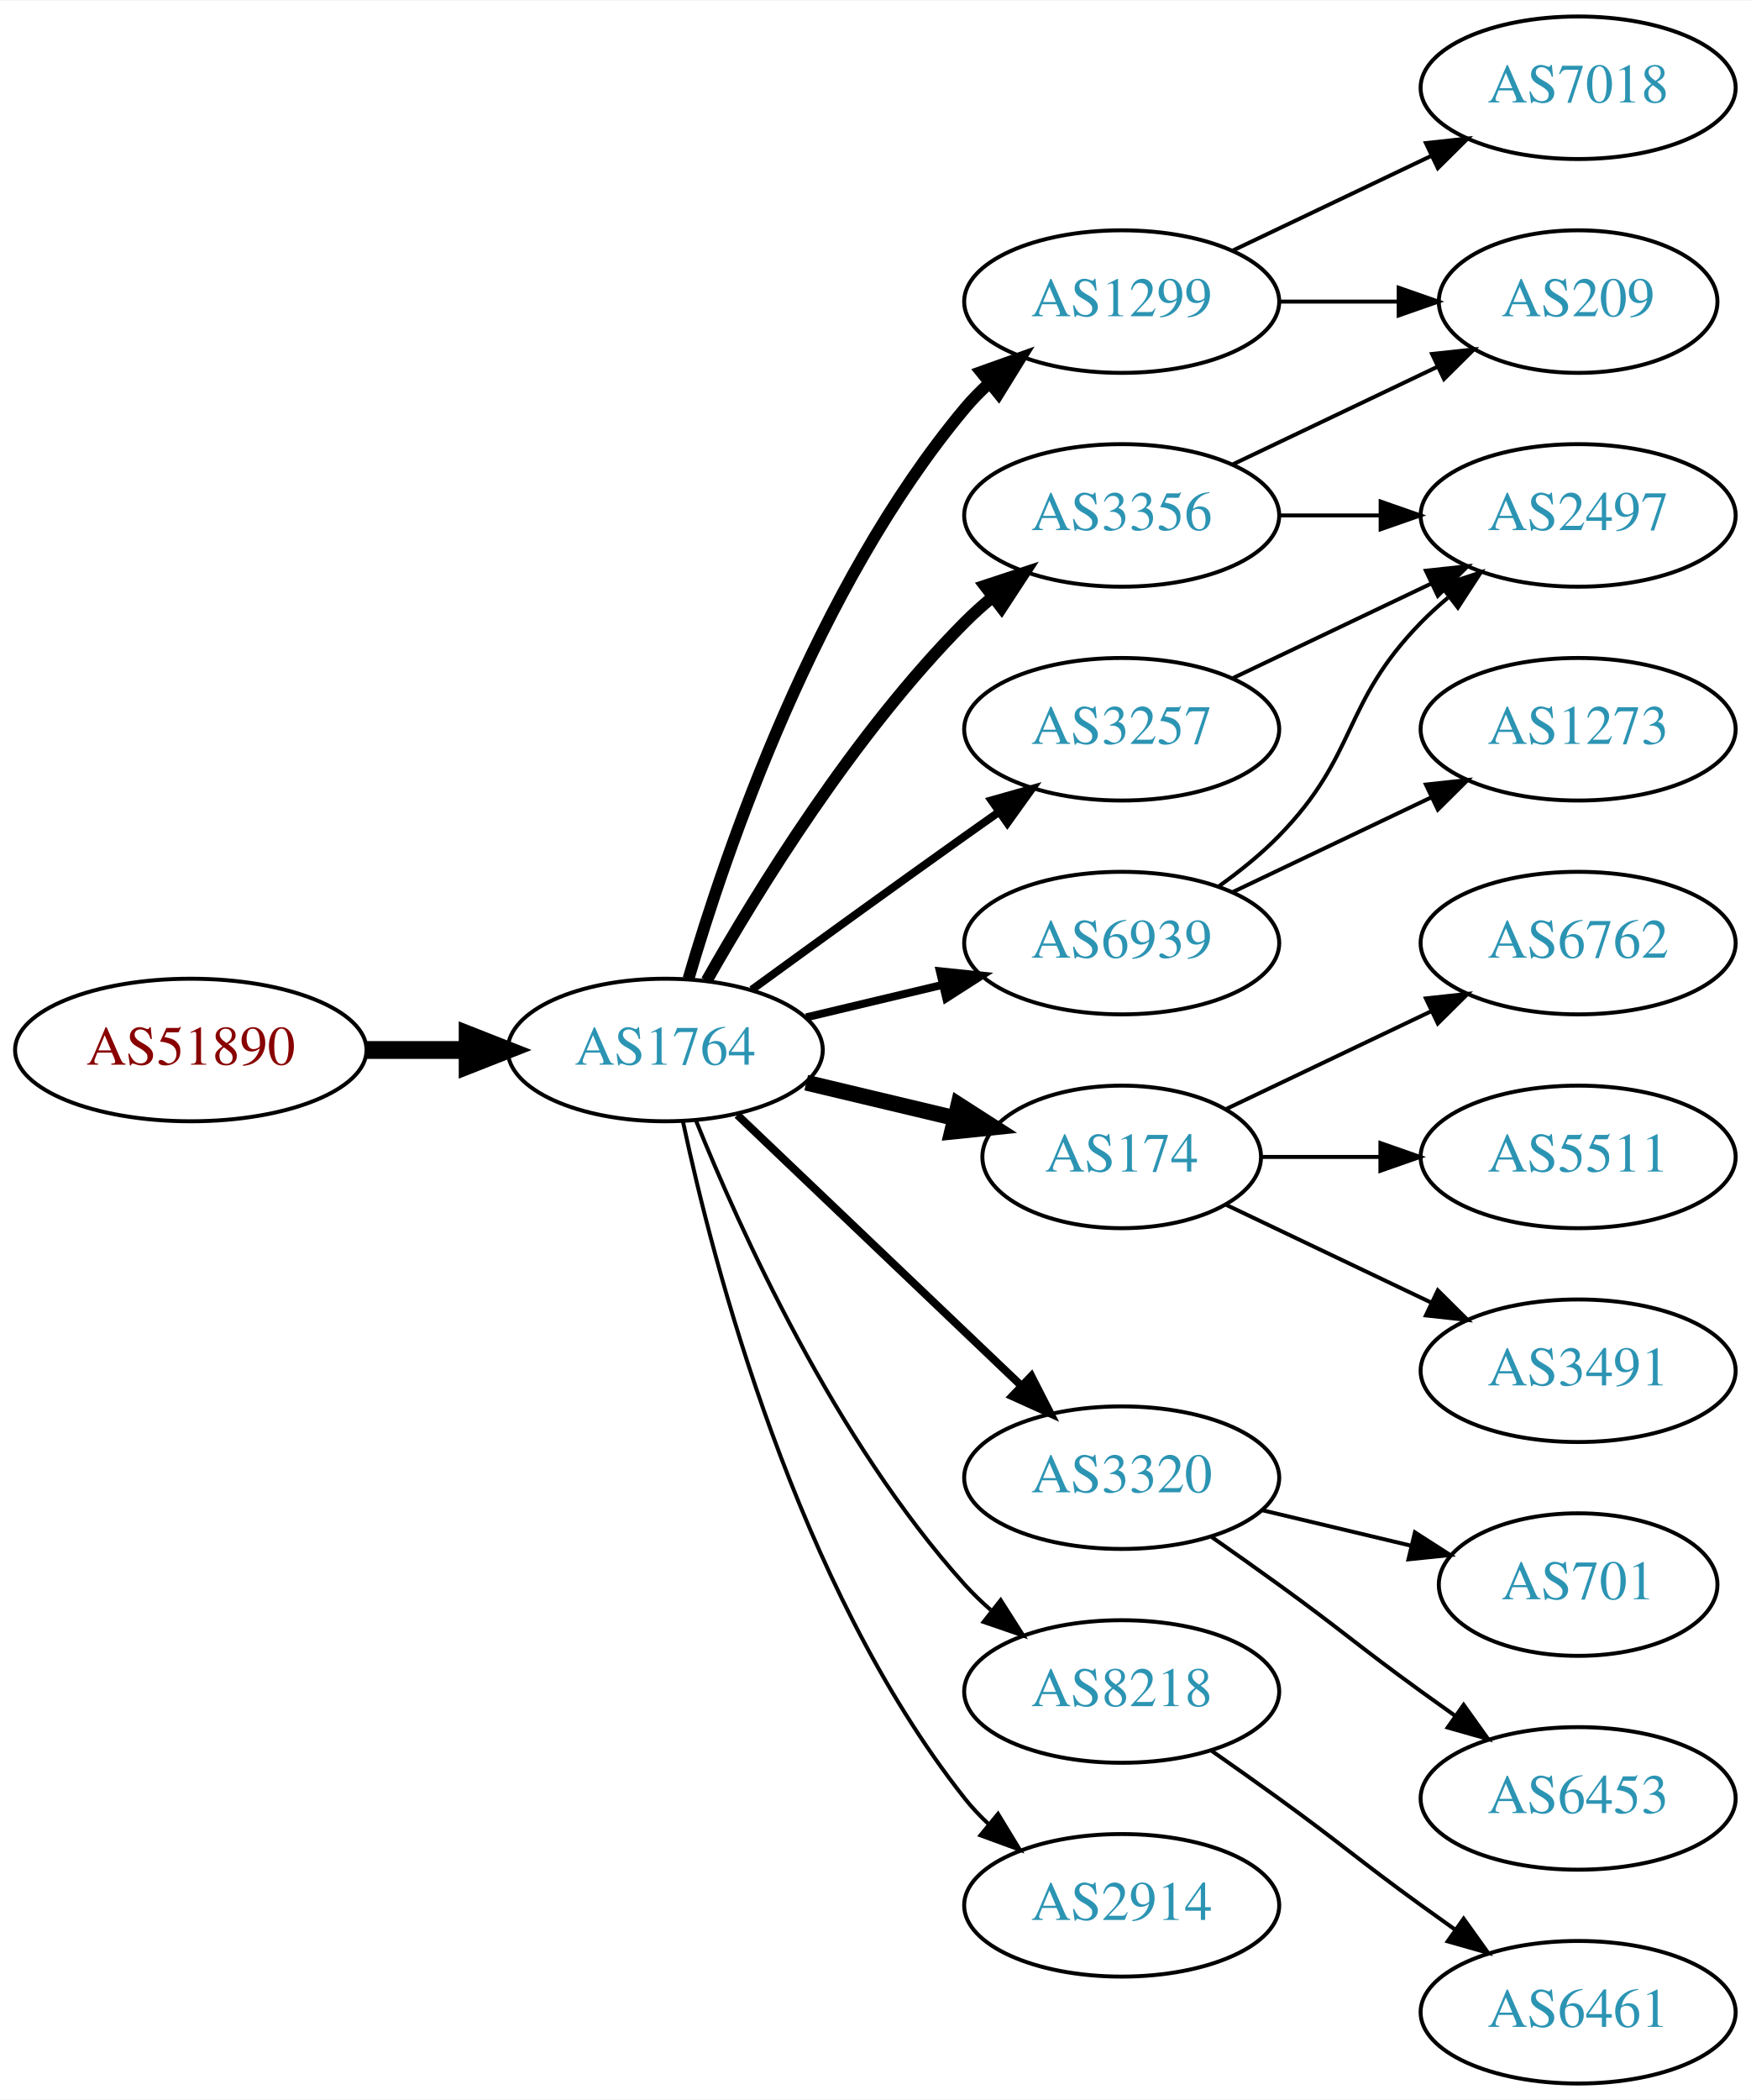
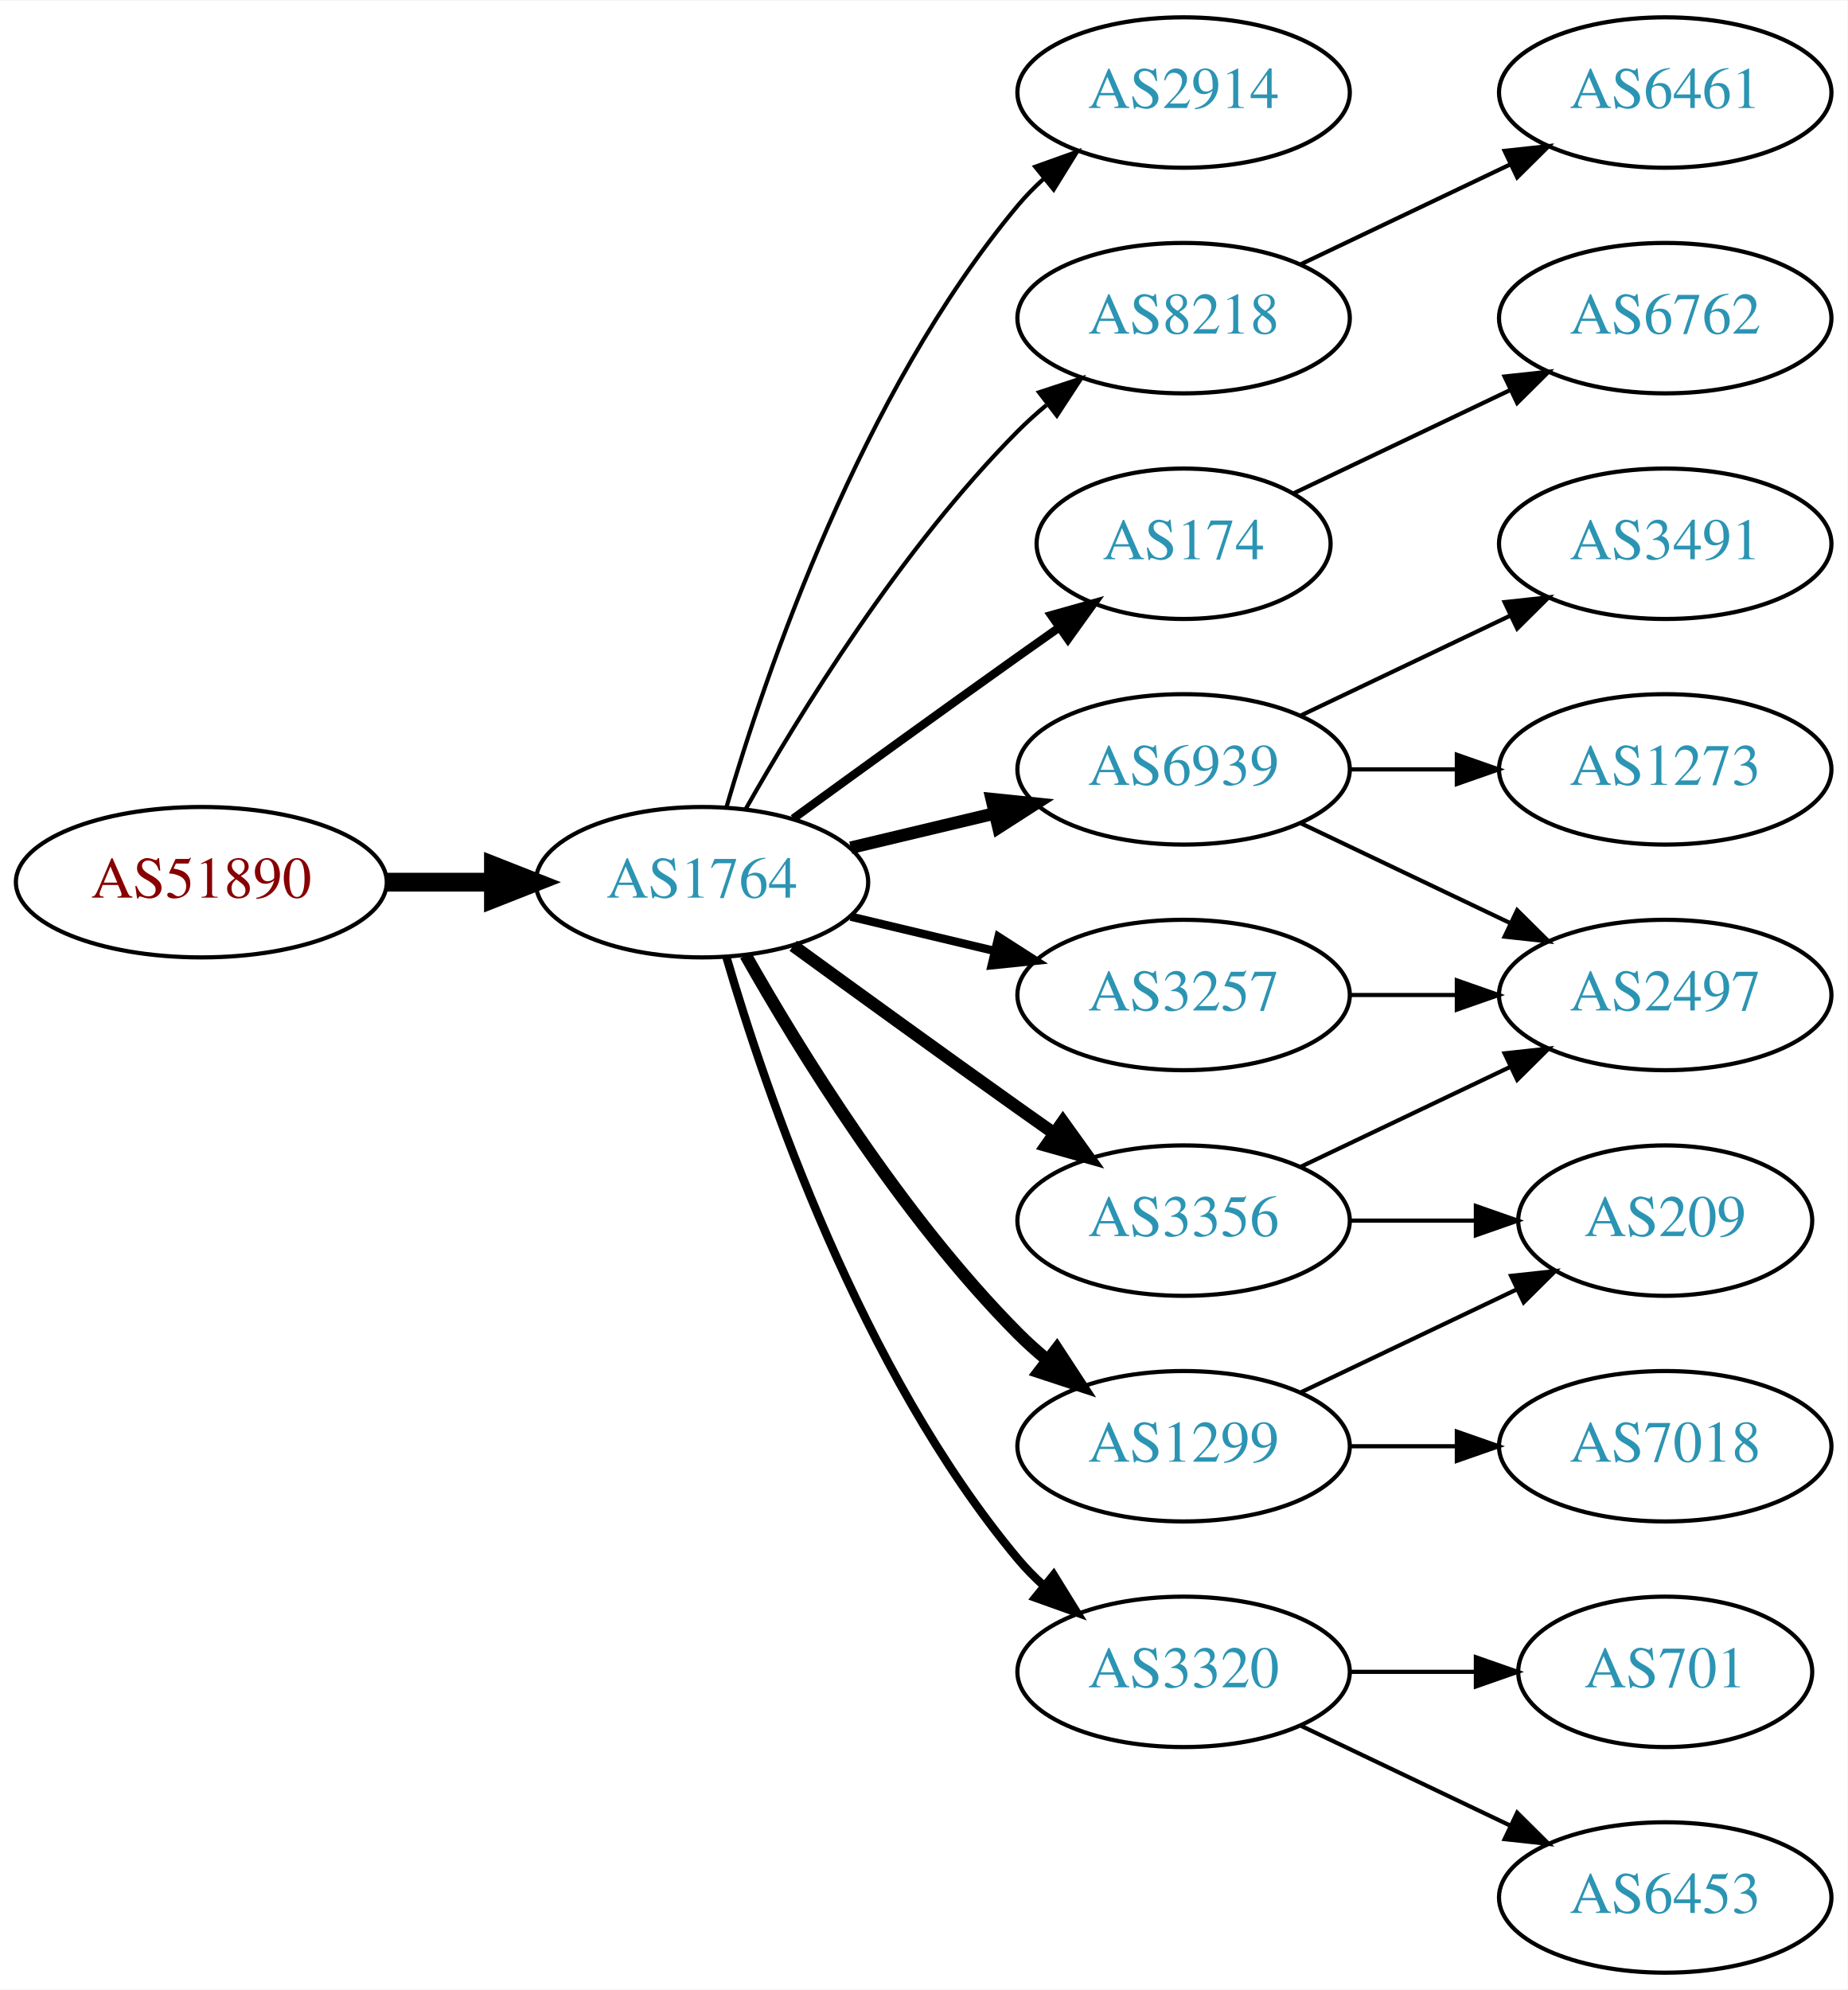
- <svg xmlns="http://www.w3.org/2000/svg" xmlns:xlink="http://www.w3.org/1999/xlink" width="442pt" height="530pt" viewBox="0.00 0.00 442.27 530.00">
-   <g id="graph0" class="graph" transform="scale(1 1) rotate(0) translate(4 526)">
-     <polygon fill="white" stroke="none" points="-4,4 -4,-526 438.271,-526 438.271,4 -4,4" />
+ <svg xmlns="http://www.w3.org/2000/svg" xmlns:xlink="http://www.w3.org/1999/xlink" width="442pt" height="476pt" viewBox="0.00 0.00 442.27 476.00">
+   <g id="graph0" class="graph" transform="scale(1 1) rotate(0) translate(4 472)">
+     <polygon fill="white" stroke="none" points="-4,4 -4,-472 438.271,-472 438.271,4 -4,4" />
    <g id="node1" class="node">
      <g id="a_node1">
        <a xlink:href="/asn/51890" xlink:title="AS51890 ~ Mayr-Melnhof Karton GmbH [AT]">
          <ellipse fill="#ffffff" stroke="black" cx="44.196" cy="-261" rx="44.393" ry="18" />
          <text text-anchor="middle" x="44.196" y="-257.3" font-family="Times,serif" font-size="14.00" fill="#880000">AS51890</text>
        </a>
      </g>
    </g>
    <g id="node2" class="node">
      <g id="a_node2">
        <a xlink:href="/asn/1764" xlink:title="AS1764 ~ NEXTLAYER-AS [AT]">
          <ellipse fill="#ffffff" stroke="black" cx="164.039" cy="-261" rx="39.794" ry="18" />
          <text text-anchor="middle" x="164.039" y="-257.3" font-family="Times,serif" font-size="14.00" fill="#2c94b3">AS1764</text>
        </a>
      </g>
    </g>
    <g id="edge1" class="edge">
      <path fill="none" stroke="black" stroke-width="4.5" d="M88.407,-261C96.72,-261 105.482,-261 113.965,-261" />
      <polygon fill="black" stroke="black" stroke-width="4.5" points="114.123,-264.938 124.123,-261 114.123,-257.063 114.123,-264.938" />
    </g>
    <g id="node3" class="node">
      <g id="a_node3">
-         <a xlink:href="/asn/1299" xlink:title="AS1299 ~ Telia Carrier [EU]">
+         <a xlink:href="/asn/2914" xlink:title="AS2914 ~ NTT America, Inc. [US]">
          <ellipse fill="#ffffff" stroke="black" cx="279.332" cy="-450" rx="39.794" ry="18" />
-           <text text-anchor="middle" x="279.332" y="-446.3" font-family="Times,serif" font-size="14.00" fill="#2c94b3">AS1299</text>
+           <text text-anchor="middle" x="279.332" y="-446.3" font-family="Times,serif" font-size="14.00" fill="#2c94b3">AS2914</text>
        </a>
      </g>
    </g>
    <g id="edge2" class="edge">
-       <path fill="none" stroke="black" stroke-width="3" d="M169.913,-279.002C179.227,-310.844 202.043,-377.981 239.685,-423 241.555,-425.237 243.654,-427.374 245.88,-429.396" />
-       <polygon fill="black" stroke="black" stroke-width="3" points="243.823,-432.234 253.799,-435.804 248.227,-426.793 243.823,-432.234" />
+       <path fill="none" stroke="black" d="M169.913,-279.002C179.227,-310.844 202.043,-377.981 239.685,-423 241.555,-425.237 243.654,-427.374 245.88,-429.396" />
+       <polygon fill="black" stroke="black" points="243.823,-432.234 253.799,-435.804 248.227,-426.793 243.823,-432.234" />
    </g>
    <g id="node4" class="node">
      <g id="a_node4">
-         <a xlink:href="/asn/3356" xlink:title="AS3356 ~ Level 3 Parent, LLC [US]">
+         <a xlink:href="/asn/8218" xlink:title="AS8218 ~ legacy Neotelecoms [FR]">
          <ellipse fill="#ffffff" stroke="black" cx="279.332" cy="-396" rx="39.794" ry="18" />
-           <text text-anchor="middle" x="279.332" y="-392.3" font-family="Times,serif" font-size="14.00" fill="#2c94b3">AS3356</text>
+           <text text-anchor="middle" x="279.332" y="-392.3" font-family="Times,serif" font-size="14.00" fill="#2c94b3">AS8218</text>
        </a>
      </g>
    </g>
    <g id="edge3" class="edge">
-       <path fill="none" stroke="black" stroke-width="3" d="M174.498,-278.49C187.28,-301.096 211.712,-340.886 239.685,-369 241.796,-371.121 244.092,-373.188 246.477,-375.171" />
-       <polygon fill="black" stroke="black" stroke-width="3" points="244.73,-378.242 254.793,-381.556 248.993,-372.69 244.73,-378.242" />
+       <path fill="none" stroke="black" d="M174.498,-278.49C187.28,-301.096 211.712,-340.886 239.685,-369 241.796,-371.121 244.092,-373.188 246.477,-375.171" />
+       <polygon fill="black" stroke="black" points="244.73,-378.242 254.793,-381.556 248.993,-372.69 244.73,-378.242" />
    </g>
    <g id="node5" class="node">
      <g id="a_node5">
        <a xlink:href="/asn/174" xlink:title="AS174 ~ Cogent Communications [US]">
-           <ellipse fill="#ffffff" stroke="black" cx="279.332" cy="-234" rx="35.194" ry="18" />
-           <text text-anchor="middle" x="279.332" y="-230.3" font-family="Times,serif" font-size="14.00" fill="#2c94b3">AS174</text>
+           <ellipse fill="#ffffff" stroke="black" cx="279.332" cy="-342" rx="35.194" ry="18" />
+           <text text-anchor="middle" x="279.332" y="-338.3" font-family="Times,serif" font-size="14.00" fill="#2c94b3">AS174</text>
        </a>
      </g>
    </g>
    <g id="edge4" class="edge">
-       <path fill="none" stroke="black" stroke-width="4" d="M199.646,-252.752C211.44,-249.942 224.745,-246.771 237.013,-243.847" />
-       <polygon fill="black" stroke="black" stroke-width="4" points="238.101,-247.186 247.018,-241.463 236.479,-240.376 238.101,-247.186" />
+       <path fill="none" stroke="black" stroke-width="2" d="M185.887,-276.222C200.821,-287.091 221.435,-302.025 239.685,-315 242.895,-317.282 246.264,-319.661 249.619,-322.018" />
+       <polygon fill="black" stroke="black" stroke-width="2" points="247.631,-324.899 257.83,-327.77 251.647,-319.166 247.631,-324.899" />
    </g>
    <g id="node6" class="node">
      <g id="a_node6">
-         <a xlink:href="/asn/3320" xlink:title="AS3320 ~ DTAG [DE]">
-           <ellipse fill="#ffffff" stroke="black" cx="279.332" cy="-153" rx="39.794" ry="18" />
-           <text text-anchor="middle" x="279.332" y="-149.3" font-family="Times,serif" font-size="14.00" fill="#2c94b3">AS3320</text>
-         </a>
-       </g>
-     </g>
-     <g id="edge5" class="edge">
-       <path fill="none" stroke="black" stroke-width="2" d="M182.245,-244.597C201.321,-226.413 232.241,-196.937 253.838,-176.349" />
-       <polygon fill="black" stroke="black" stroke-width="2" points="256.511,-178.637 261.334,-169.203 251.681,-173.57 256.511,-178.637" />
-     </g>
-     <g id="node7" class="node">
-       <g id="a_node7">
-         <a xlink:href="/asn/8218" xlink:title="AS8218 ~ legacy Neotelecoms [FR]">
-           <ellipse fill="#ffffff" stroke="black" cx="279.332" cy="-99" rx="39.794" ry="18" />
-           <text text-anchor="middle" x="279.332" y="-95.3" font-family="Times,serif" font-size="14.00" fill="#2c94b3">AS8218</text>
-         </a>
-       </g>
-     </g>
-     <g id="edge6" class="edge">
-       <path fill="none" stroke="black" d="M171.786,-243.213C182.837,-215.757 206.891,-162.422 239.685,-126 241.688,-123.776 243.906,-121.637 246.239,-119.603" />
-       <polygon fill="black" stroke="black" points="248.769,-122.065 254.458,-113.127 244.437,-116.567 248.769,-122.065" />
-     </g>
-     <g id="node8" class="node">
-       <g id="a_node8">
-         <a xlink:href="/asn/3257" xlink:title="AS3257 ~ GTT [DE]">
-           <ellipse fill="#ffffff" stroke="black" cx="279.332" cy="-342" rx="39.794" ry="18" />
-           <text text-anchor="middle" x="279.332" y="-338.3" font-family="Times,serif" font-size="14.00" fill="#2c94b3">AS3257</text>
-         </a>
-       </g>
-     </g>
-     <g id="edge7" class="edge">
-       <path fill="none" stroke="black" stroke-width="2" d="M185.887,-276.222C200.821,-287.091 221.435,-302.025 239.685,-315 242.506,-317.005 245.449,-319.085 248.397,-321.159" />
-       <polygon fill="black" stroke="black" stroke-width="2" points="246.424,-324.05 256.621,-326.926 250.443,-318.319 246.424,-324.05" />
-     </g>
-     <g id="node9" class="node">
-       <g id="a_node9">
        <a xlink:href="/asn/6939" xlink:title="AS6939 ~ Hurricane Electric LLC [US]">
          <ellipse fill="#ffffff" stroke="black" cx="279.332" cy="-288" rx="39.794" ry="18" />
          <text text-anchor="middle" x="279.332" y="-284.3" font-family="Times,serif" font-size="14.00" fill="#2c94b3">AS6939</text>
        </a>
      </g>
    </g>
+     <g id="edge5" class="edge">
+       <path fill="none" stroke="black" stroke-width="3" d="M199.646,-269.248C210.517,-271.838 222.671,-274.735 234.114,-277.462" />
+       <polygon fill="black" stroke="black" stroke-width="3" points="233.397,-280.889 243.936,-279.803 235.02,-274.08 233.397,-280.889" />
+     </g>
+     <g id="node7" class="node">
+       <g id="a_node7">
+         <a xlink:href="/asn/3356" xlink:title="AS3356 ~ Level 3 Parent, LLC [US]">
+           <ellipse fill="#ffffff" stroke="black" cx="279.332" cy="-180" rx="39.794" ry="18" />
+           <text text-anchor="middle" x="279.332" y="-176.3" font-family="Times,serif" font-size="14.00" fill="#2c94b3">AS3356</text>
+         </a>
+       </g>
+     </g>
+     <g id="edge6" class="edge">
+       <path fill="none" stroke="black" stroke-width="3" d="M185.887,-245.778C200.821,-234.909 221.435,-219.975 239.685,-207 242.506,-204.995 245.449,-202.915 248.397,-200.841" />
+       <polygon fill="black" stroke="black" stroke-width="3" points="250.443,-203.681 256.621,-195.074 246.424,-197.95 250.443,-203.681" />
+     </g>
+     <g id="node8" class="node">
+       <g id="a_node8">
+         <a xlink:href="/asn/1299" xlink:title="AS1299 ~ Telia Carrier [EU]">
+           <ellipse fill="#ffffff" stroke="black" cx="279.332" cy="-126" rx="39.794" ry="18" />
+           <text text-anchor="middle" x="279.332" y="-122.3" font-family="Times,serif" font-size="14.00" fill="#2c94b3">AS1299</text>
+         </a>
+       </g>
+     </g>
+     <g id="edge7" class="edge">
+       <path fill="none" stroke="black" stroke-width="3" d="M174.498,-243.51C187.28,-220.904 211.712,-181.114 239.685,-153 241.796,-150.879 244.092,-148.812 246.477,-146.829" />
+       <polygon fill="black" stroke="black" stroke-width="3" points="248.993,-149.31 254.793,-140.444 244.73,-143.758 248.993,-149.31" />
+     </g>
+     <g id="node9" class="node">
+       <g id="a_node9">
+         <a xlink:href="/asn/3320" xlink:title="AS3320 ~ DTAG [DE]">
+           <ellipse fill="#ffffff" stroke="black" cx="279.332" cy="-72" rx="39.794" ry="18" />
+           <text text-anchor="middle" x="279.332" y="-68.3" font-family="Times,serif" font-size="14.00" fill="#2c94b3">AS3320</text>
+         </a>
+       </g>
+     </g>
    <g id="edge8" class="edge">
-       <path fill="none" stroke="black" stroke-width="2" d="M199.646,-269.248C210.517,-271.838 222.671,-274.735 234.114,-277.462" />
-       <polygon fill="black" stroke="black" stroke-width="2" points="233.397,-280.889 243.936,-279.803 235.02,-274.08 233.397,-280.889" />
+       <path fill="none" stroke="black" stroke-width="2" d="M169.913,-242.998C179.227,-211.156 202.043,-144.019 239.685,-99 241.555,-96.763 243.654,-94.626 245.88,-92.604" />
+       <polygon fill="black" stroke="black" stroke-width="2" points="248.227,-95.207 253.799,-86.196 243.823,-89.766 248.227,-95.207" />
    </g>
    <g id="node10" class="node">
      <g id="a_node10">
-         <a xlink:href="/asn/2914" xlink:title="AS2914 ~ NTT America, Inc. [US]">
-           <ellipse fill="#ffffff" stroke="black" cx="279.332" cy="-45" rx="39.794" ry="18" />
-           <text text-anchor="middle" x="279.332" y="-41.3" font-family="Times,serif" font-size="14.00" fill="#2c94b3">AS2914</text>
+         <a xlink:href="/asn/3257" xlink:title="AS3257 ~ GTT [DE]">
+           <ellipse fill="#ffffff" stroke="black" cx="279.332" cy="-234" rx="39.794" ry="18" />
+           <text text-anchor="middle" x="279.332" y="-230.3" font-family="Times,serif" font-size="14.00" fill="#2c94b3">AS3257</text>
        </a>
      </g>
    </g>
    <g id="edge9" class="edge">
-       <path fill="none" stroke="black" d="M168.529,-242.84C176.16,-206.97 197.152,-125.845 239.685,-72 241.493,-69.712 243.545,-67.538 245.74,-65.49" />
-       <polygon fill="black" stroke="black" points="248.094,-68.086 253.6,-59.034 243.651,-62.677 248.094,-68.086" />
+       <path fill="none" stroke="black" stroke-width="2" d="M199.646,-252.752C210.517,-250.162 222.671,-247.265 234.114,-244.538" />
+       <polygon fill="black" stroke="black" stroke-width="2" points="235.02,-247.92 243.936,-242.197 233.397,-241.111 235.02,-247.92" />
    </g>
    <g id="node11" class="node">
      <g id="a_node11">
-         <a xlink:href="/asn/7018" xlink:title="AS7018 ~ AT&amp;T Services, Inc. [US]">
-           <ellipse fill="#ffffff" stroke="black" cx="394.625" cy="-504" rx="39.794" ry="18" />
-           <text text-anchor="middle" x="394.625" y="-500.3" font-family="Times,serif" font-size="14.00" fill="#2c94b3">AS7018</text>
+         <a xlink:href="/asn/6461" xlink:title="AS6461 ~ Zayo Bandwidth [US]">
+           <ellipse fill="#ffffff" stroke="black" cx="394.625" cy="-450" rx="39.794" ry="18" />
+           <text text-anchor="middle" x="394.625" y="-446.3" font-family="Times,serif" font-size="14.00" fill="#2c94b3">AS6461</text>
        </a>
      </g>
    </g>
    <g id="edge10" class="edge">
-       <path fill="none" stroke="black" d="M307.468,-462.934C322.462,-470.081 341.283,-479.052 357.506,-486.785" />
-       <polygon fill="black" stroke="black" points="356.177,-490.028 366.71,-491.171 359.188,-483.709 356.177,-490.028" />
+       <path fill="none" stroke="black" d="M307.468,-408.934C322.462,-416.081 341.283,-425.052 357.506,-432.785" />
+       <polygon fill="black" stroke="black" points="356.177,-436.028 366.71,-437.171 359.188,-429.709 356.177,-436.028" />
+     </g>
+     <g id="node16" class="node">
+       <g id="a_node16">
+         <a xlink:href="/asn/6762" xlink:title="AS6762 ~ TELECOM ITALIA SPARKLE S.p.A. [IT]">
+           <ellipse fill="#ffffff" stroke="black" cx="394.625" cy="-396" rx="39.794" ry="18" />
+           <text text-anchor="middle" x="394.625" y="-392.3" font-family="Times,serif" font-size="14.00" fill="#2c94b3">AS6762</text>
+         </a>
+       </g>
+     </g>
+     <g id="edge16" class="edge">
+       <path fill="none" stroke="black" d="M305.757,-354.119C321.059,-361.413 340.783,-370.814 357.665,-378.86" />
+       <polygon fill="black" stroke="black" points="356.172,-382.026 366.705,-383.169 359.184,-375.707 356.172,-382.026" />
    </g>
    <g id="node12" class="node">
      <g id="a_node12">
-         <a xlink:href="/asn/209" xlink:title="AS209 ~ CenturyLink Communications, LLC [US]">
-           <ellipse fill="#ffffff" stroke="black" cx="394.625" cy="-450" rx="35.194" ry="18" />
-           <text text-anchor="middle" x="394.625" y="-446.3" font-family="Times,serif" font-size="14.00" fill="#2c94b3">AS209</text>
+         <a xlink:href="/asn/3491" xlink:title="AS3491 ~ PCCW Global, Inc. [US]">
+           <ellipse fill="#ffffff" stroke="black" cx="394.625" cy="-342" rx="39.794" ry="18" />
+           <text text-anchor="middle" x="394.625" y="-338.3" font-family="Times,serif" font-size="14.00" fill="#2c94b3">AS3491</text>
        </a>
      </g>
    </g>
    <g id="edge11" class="edge">
-       <path fill="none" stroke="black" d="M319.004,-450C328.709,-450 339.2,-450 349.163,-450" />
-       <polygon fill="black" stroke="black" points="349.299,-453.5 359.299,-450 349.299,-446.5 349.299,-453.5" />
-     </g>
-     <g id="edge13" class="edge">
-       <path fill="none" stroke="black" d="M307.468,-408.934C322.9,-416.29 342.385,-425.577 358.92,-433.459" />
-       <polygon fill="black" stroke="black" points="357.729,-436.768 368.262,-437.911 360.741,-430.449 357.729,-436.768" />
+       <path fill="none" stroke="black" d="M307.468,-300.934C322.462,-308.081 341.283,-317.052 357.506,-324.785" />
+       <polygon fill="black" stroke="black" points="356.177,-328.028 366.71,-329.171 359.188,-321.709 356.177,-328.028" />
    </g>
    <g id="node13" class="node">
      <g id="a_node13">
        <a xlink:href="/asn/2497" xlink:title="AS2497 ~ Internet Initiative Japan Inc. [JP]">
-           <ellipse fill="#ffffff" stroke="black" cx="394.625" cy="-396" rx="39.794" ry="18" />
-           <text text-anchor="middle" x="394.625" y="-392.3" font-family="Times,serif" font-size="14.00" fill="#2c94b3">AS2497</text>
+           <ellipse fill="#ffffff" stroke="black" cx="394.625" cy="-234" rx="39.794" ry="18" />
+           <text text-anchor="middle" x="394.625" y="-230.3" font-family="Times,serif" font-size="14.00" fill="#2c94b3">AS2497</text>
        </a>
      </g>
    </g>
    <g id="edge12" class="edge">
-       <path fill="none" stroke="black" d="M319.004,-396C327.207,-396 335.971,-396 344.503,-396" />
-       <polygon fill="black" stroke="black" points="344.742,-399.5 354.742,-396 344.742,-392.5 344.742,-399.5" />
+       <path fill="none" stroke="black" d="M307.468,-275.066C322.462,-267.919 341.283,-258.948 357.506,-251.215" />
+       <polygon fill="black" stroke="black" points="359.188,-254.291 366.71,-246.829 356.177,-247.972 359.188,-254.291" />
    </g>
    <g id="node14" class="node">
      <g id="a_node14">
-         <a xlink:href="/asn/5511" xlink:title="AS5511 ~ Orange S.A. [FR]">
-           <ellipse fill="#ffffff" stroke="black" cx="394.625" cy="-234" rx="39.794" ry="18" />
-           <text text-anchor="middle" x="394.625" y="-230.3" font-family="Times,serif" font-size="14.00" fill="#2c94b3">AS5511</text>
-         </a>
-       </g>
+         <a xlink:href="/asn/1273" xlink:title="AS1273 ~ Vodafone Group PLC [EU]">
+           <ellipse fill="#ffffff" stroke="black" cx="394.625" cy="-288" rx="39.794" ry="18" />
+           <text text-anchor="middle" x="394.625" y="-284.3" font-family="Times,serif" font-size="14.00" fill="#2c94b3">AS1273</text>
+         </a>
+       </g>
+     </g>
+     <g id="edge13" class="edge">
+       <path fill="none" stroke="black" d="M319.004,-288C327.207,-288 335.971,-288 344.503,-288" />
+       <polygon fill="black" stroke="black" points="344.742,-291.5 354.742,-288 344.742,-284.5 344.742,-291.5" />
    </g>
    <g id="edge14" class="edge">
-       <path fill="none" stroke="black" d="M314.631,-234C324.008,-234 334.358,-234 344.393,-234" />
-       <polygon fill="black" stroke="black" points="344.681,-237.5 354.681,-234 344.681,-230.5 344.681,-237.5" />
+       <path fill="none" stroke="black" d="M307.468,-192.934C322.462,-200.081 341.283,-209.052 357.506,-216.785" />
+       <polygon fill="black" stroke="black" points="356.177,-220.028 366.71,-221.171 359.188,-213.709 356.177,-220.028" />
    </g>
    <g id="node15" class="node">
      <g id="a_node15">
-         <a xlink:href="/asn/3491" xlink:title="AS3491 ~ PCCW Global, Inc. [US]">
-           <ellipse fill="#ffffff" stroke="black" cx="394.625" cy="-180" rx="39.794" ry="18" />
-           <text text-anchor="middle" x="394.625" y="-176.3" font-family="Times,serif" font-size="14.00" fill="#2c94b3">AS3491</text>
+         <a xlink:href="/asn/209" xlink:title="AS209 ~ CenturyLink Communications, LLC [US]">
+           <ellipse fill="#ffffff" stroke="black" cx="394.625" cy="-180" rx="35.194" ry="18" />
+           <text text-anchor="middle" x="394.625" y="-176.3" font-family="Times,serif" font-size="14.00" fill="#2c94b3">AS209</text>
        </a>
      </g>
    </g>
    <g id="edge15" class="edge">
-       <path fill="none" stroke="black" d="M305.757,-221.881C321.059,-214.587 340.783,-205.186 357.665,-197.14" />
-       <polygon fill="black" stroke="black" points="359.184,-200.293 366.705,-192.831 356.172,-193.974 359.184,-200.293" />
-     </g>
-     <g id="node16" class="node">
-       <g id="a_node16">
-         <a xlink:href="/asn/6762" xlink:title="AS6762 ~ TELECOM ITALIA SPARKLE S.p.A. [IT]">
-           <ellipse fill="#ffffff" stroke="black" cx="394.625" cy="-288" rx="39.794" ry="18" />
-           <text text-anchor="middle" x="394.625" y="-284.3" font-family="Times,serif" font-size="14.00" fill="#2c94b3">AS6762</text>
-         </a>
-       </g>
-     </g>
-     <g id="edge16" class="edge">
-       <path fill="none" stroke="black" d="M305.757,-246.119C321.059,-253.413 340.783,-262.814 357.665,-270.86" />
-       <polygon fill="black" stroke="black" points="356.172,-274.026 366.705,-275.169 359.184,-267.707 356.172,-274.026" />
+       <path fill="none" stroke="black" d="M319.004,-180C328.709,-180 339.2,-180 349.163,-180" />
+       <polygon fill="black" stroke="black" points="349.299,-183.5 359.299,-180 349.299,-176.5 349.299,-183.5" />
+     </g>
+     <g id="edge18" class="edge">
+       <path fill="none" stroke="black" d="M307.468,-138.934C322.9,-146.29 342.385,-155.577 358.92,-163.459" />
+       <polygon fill="black" stroke="black" points="357.729,-166.768 368.262,-167.911 360.741,-160.449 357.729,-166.768" />
    </g>
    <g id="node17" class="node">
      <g id="a_node17">
-         <a xlink:href="/asn/701" xlink:title="AS701 ~ UUNET [US]">
-           <ellipse fill="#ffffff" stroke="black" cx="394.625" cy="-126" rx="35.194" ry="18" />
-           <text text-anchor="middle" x="394.625" y="-122.3" font-family="Times,serif" font-size="14.00" fill="#2c94b3">AS701</text>
+         <a xlink:href="/asn/7018" xlink:title="AS7018 ~ AT&amp;T Services, Inc. [US]">
+           <ellipse fill="#ffffff" stroke="black" cx="394.625" cy="-126" rx="39.794" ry="18" />
+           <text text-anchor="middle" x="394.625" y="-122.3" font-family="Times,serif" font-size="14.00" fill="#2c94b3">AS7018</text>
        </a>
      </g>
    </g>
    <g id="edge17" class="edge">
-       <path fill="none" stroke="black" d="M314.939,-144.752C326.733,-141.942 340.038,-138.771 352.306,-135.847" />
-       <polygon fill="black" stroke="black" points="353.394,-139.186 362.311,-133.463 351.772,-132.376 353.394,-139.186" />
+       <path fill="none" stroke="black" d="M319.004,-126C327.207,-126 335.971,-126 344.503,-126" />
+       <polygon fill="black" stroke="black" points="344.742,-129.5 354.742,-126 344.742,-122.5 344.742,-129.5" />
    </g>
    <g id="node18" class="node">
      <g id="a_node18">
-         <a xlink:href="/asn/6453" xlink:title="AS6453 ~ TATA COMMUNICATIONS (AMERICA) INC [US]">
-           <ellipse fill="#ffffff" stroke="black" cx="394.625" cy="-72" rx="39.794" ry="18" />
-           <text text-anchor="middle" x="394.625" y="-68.3" font-family="Times,serif" font-size="14.00" fill="#2c94b3">AS6453</text>
-         </a>
-       </g>
-     </g>
-     <g id="edge18" class="edge">
-       <path fill="none" stroke="black" d="M302.089,-137.991C307.623,-134.121 313.542,-129.936 318.978,-126 335.178,-114.271 338.778,-110.729 354.978,-99 357.781,-96.971 360.712,-94.875 363.653,-92.79" />
-       <polygon fill="black" stroke="black" points="365.704,-95.627 371.868,-87.009 361.675,-89.903 365.704,-95.627" />
+         <a xlink:href="/asn/701" xlink:title="AS701 ~ UUNET [US]">
+           <ellipse fill="#ffffff" stroke="black" cx="394.625" cy="-72" rx="35.194" ry="18" />
+           <text text-anchor="middle" x="394.625" y="-68.3" font-family="Times,serif" font-size="14.00" fill="#2c94b3">AS701</text>
+         </a>
+       </g>
+     </g>
+     <g id="edge19" class="edge">
+       <path fill="none" stroke="black" d="M319.004,-72C328.709,-72 339.2,-72 349.163,-72" />
+       <polygon fill="black" stroke="black" points="349.299,-75.5 359.299,-72 349.299,-68.5 349.299,-75.5" />
    </g>
    <g id="node19" class="node">
      <g id="a_node19">
-         <a xlink:href="/asn/6461" xlink:title="AS6461 ~ Zayo Bandwidth [US]">
+         <a xlink:href="/asn/6453" xlink:title="AS6453 ~ TATA COMMUNICATIONS (AMERICA) INC [US]">
          <ellipse fill="#ffffff" stroke="black" cx="394.625" cy="-18" rx="39.794" ry="18" />
-           <text text-anchor="middle" x="394.625" y="-14.3" font-family="Times,serif" font-size="14.00" fill="#2c94b3">AS6461</text>
-         </a>
-       </g>
-     </g>
-     <g id="edge19" class="edge">
-       <path fill="none" stroke="black" d="M302.089,-83.991C307.623,-80.121 313.542,-75.936 318.978,-72 335.178,-60.271 338.778,-56.729 354.978,-45 357.781,-42.971 360.712,-40.875 363.653,-38.791" />
-       <polygon fill="black" stroke="black" points="365.704,-41.627 371.868,-33.009 361.675,-35.903 365.704,-41.627" />
-     </g>
-     <g id="edge22" class="edge">
-       <path fill="none" stroke="black" d="M307.468,-354.934C322.462,-362.081 341.283,-371.052 357.506,-378.785" />
-       <polygon fill="black" stroke="black" points="356.177,-382.028 366.71,-383.171 359.188,-375.709 356.177,-382.028" />
+           <text text-anchor="middle" x="394.625" y="-14.3" font-family="Times,serif" font-size="14.00" fill="#2c94b3">AS6453</text>
+         </a>
+       </g>
+     </g>
+     <g id="edge20" class="edge">
+       <path fill="none" stroke="black" d="M307.468,-59.066C322.462,-51.919 341.283,-42.948 357.506,-35.215" />
+       <polygon fill="black" stroke="black" points="359.188,-38.291 366.71,-30.829 356.177,-31.972 359.188,-38.291" />
    </g>
    <g id="edge21" class="edge">
-       <path fill="none" stroke="black" d="M303.926,-302.389C309.182,-306.148 314.513,-310.437 318.978,-315 339.151,-335.617 334.806,-348.383 354.978,-369 357.071,-371.139 359.354,-373.218 361.731,-375.21" />
-       <polygon fill="black" stroke="black" points="359.974,-378.275 370.031,-381.611 364.249,-372.732 359.974,-378.275" />
-     </g>
-     <g id="node20" class="node">
-       <g id="a_node20">
-         <a xlink:href="/asn/1273" xlink:title="AS1273 ~ Vodafone Group PLC [EU]">
-           <ellipse fill="#ffffff" stroke="black" cx="394.625" cy="-342" rx="39.794" ry="18" />
-           <text text-anchor="middle" x="394.625" y="-338.3" font-family="Times,serif" font-size="14.00" fill="#2c94b3">AS1273</text>
-         </a>
-       </g>
-     </g>
-     <g id="edge20" class="edge">
-       <path fill="none" stroke="black" d="M307.468,-300.934C322.462,-308.081 341.283,-317.052 357.506,-324.785" />
-       <polygon fill="black" stroke="black" points="356.177,-328.028 366.71,-329.171 359.188,-321.709 356.177,-328.028" />
+       <path fill="none" stroke="black" d="M319.004,-234C327.207,-234 335.971,-234 344.503,-234" />
+       <polygon fill="black" stroke="black" points="344.742,-237.5 354.742,-234 344.742,-230.5 344.742,-237.5" />
    </g>
  </g>
</svg>
